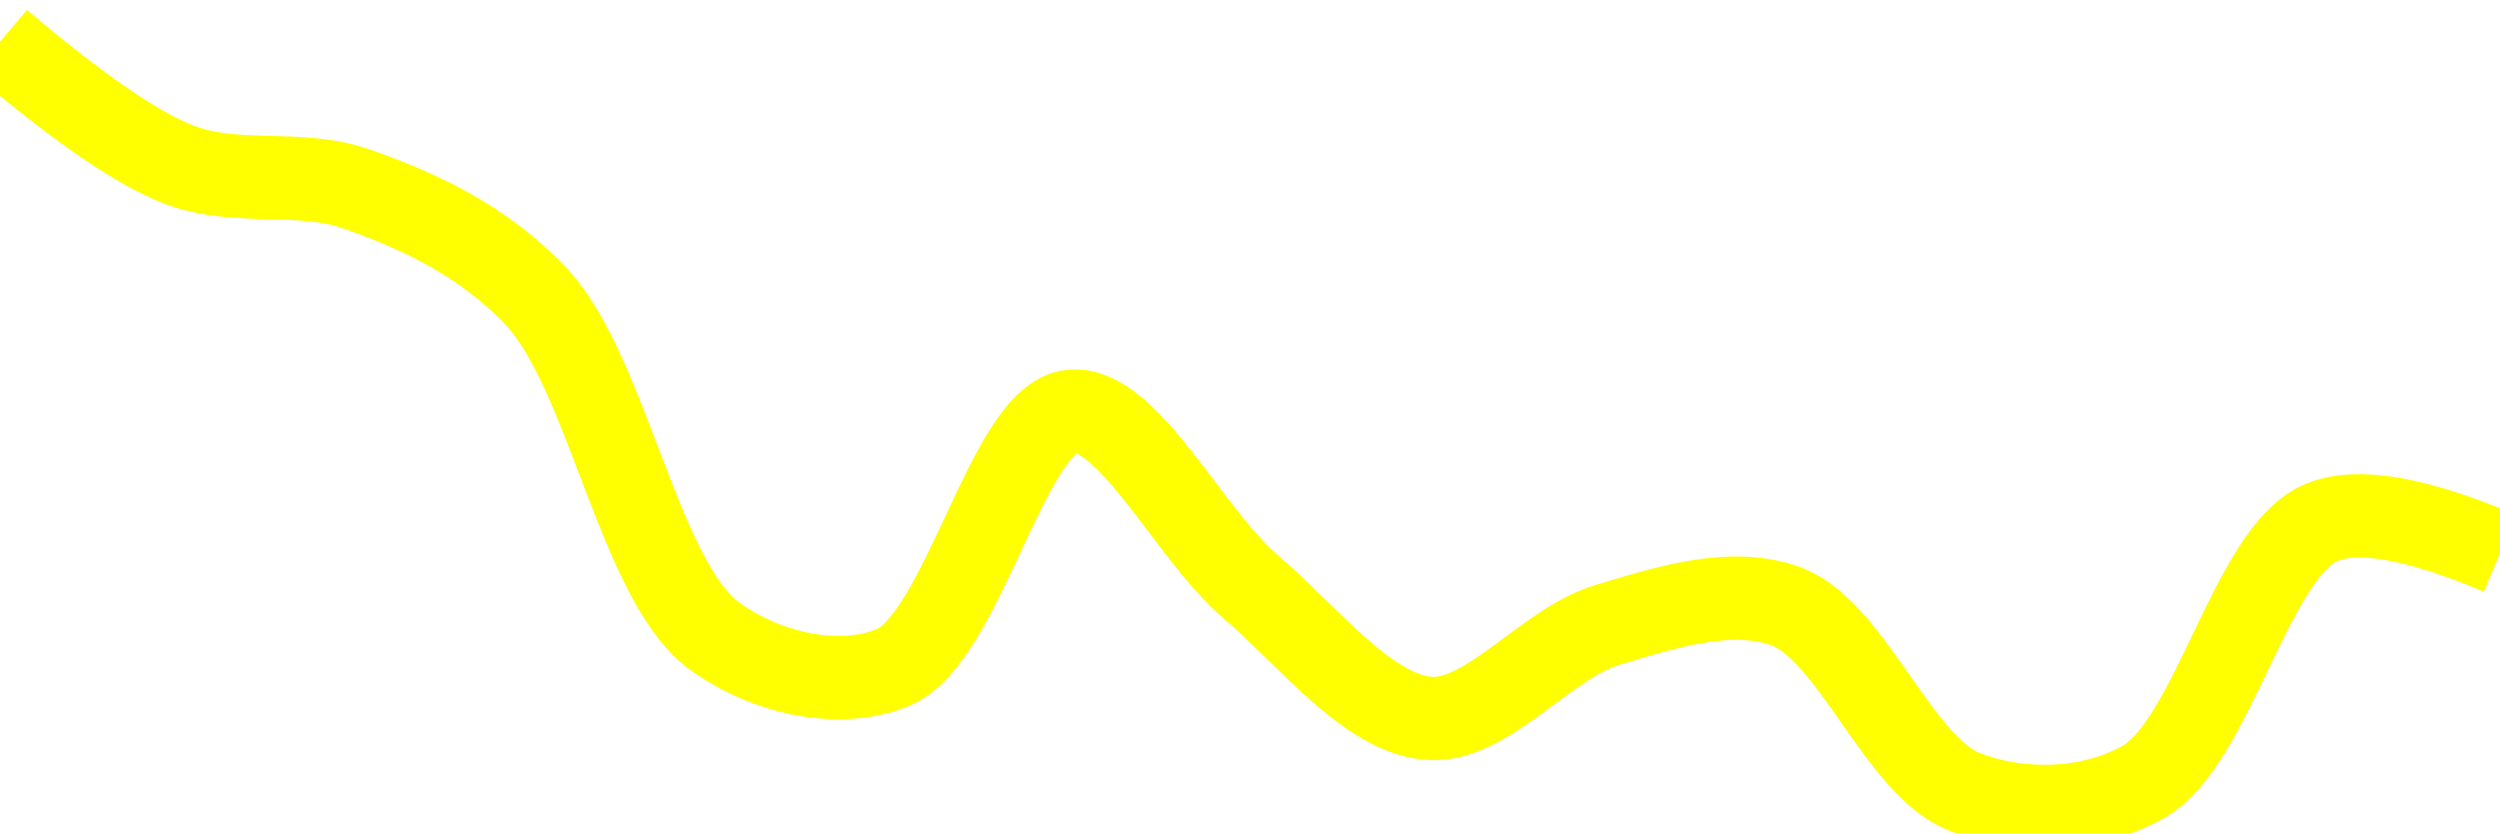
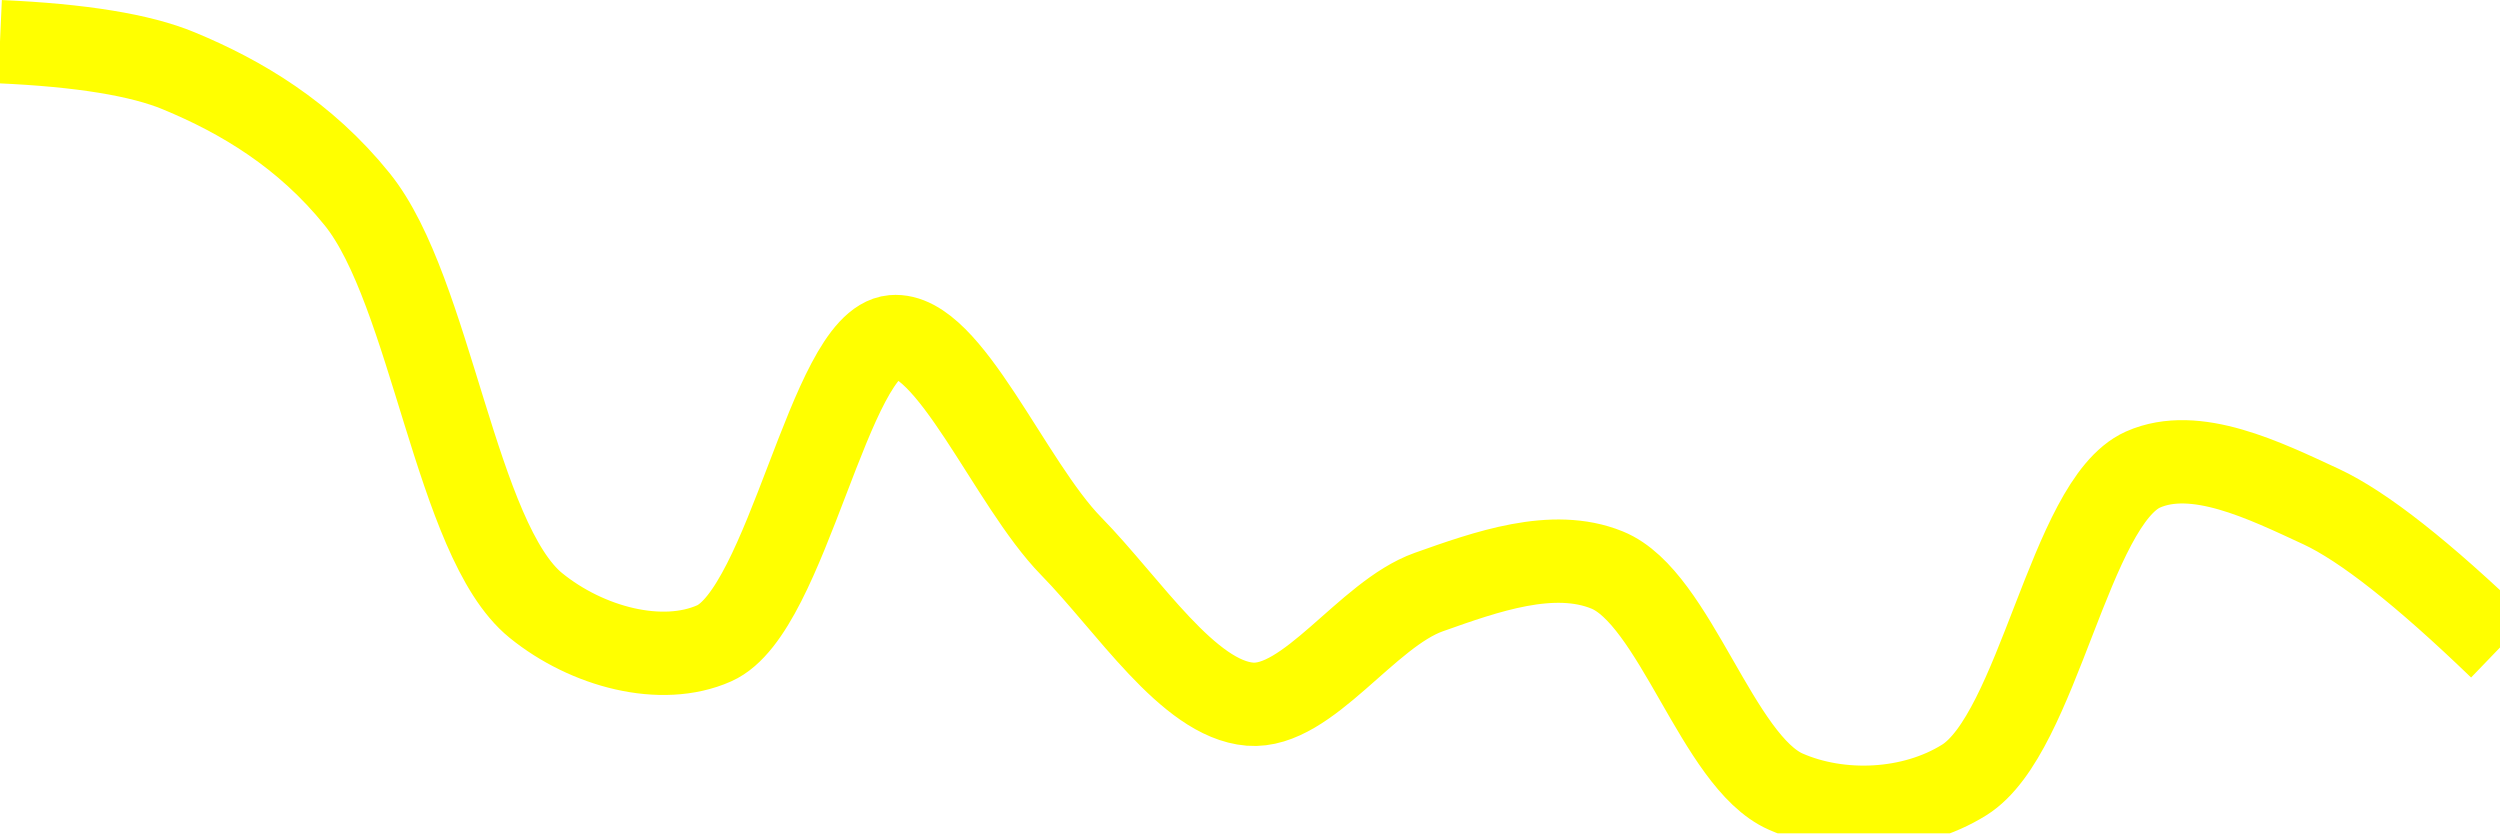
<svg xmlns="http://www.w3.org/2000/svg" class="main-svg" width="60" height="20" style="" viewBox="0 0 60 20">
  <rect x="0" y="0" width="60" height="20" style="fill: rgb(0, 0, 0); fill-opacity: 0;" />
-   <defs id="defs-68f8ff">
+   <defs id="defs-b8b68c">
    <g class="clips">
-       <clipPath id="clip68f8ffxyplot" class="plotclip">
+       <clipPath id="clipb8b68cxyplot" class="plotclip">
        <rect width="60" height="20" />
      </clipPath>
-       <clipPath class="axesclip" id="clip68f8ffx">
+       <clipPath class="axesclip" id="clipb8b68cx">
        <rect x="0" y="0" width="60" height="20" />
      </clipPath>
-       <clipPath class="axesclip" id="clip68f8ffy">
+       <clipPath class="axesclip" id="clipb8b68cy">
        <rect x="0" y="0" width="60" height="20" />
      </clipPath>
-       <clipPath class="axesclip" id="clip68f8ffxy">
+       <clipPath class="axesclip" id="clipb8b68cxy">
        <rect x="0" y="0" width="60" height="20" />
      </clipPath>
    </g>
    <g class="gradients" />
    <g class="patterns" />
  </defs>
  <g class="bglayer">
    <rect class="bg" x="0" y="0" width="60" height="20" style="fill: rgb(0, 0, 0); fill-opacity: 0; stroke-width: 0;" />
  </g>
  <g class="layer-below">
    <g class="imagelayer" />
    <g class="shapelayer" />
  </g>
  <g class="cartesianlayer">
    <g class="subplot xy">
      <g class="layer-subplot">
        <g class="shapelayer" />
        <g class="imagelayer" />
      </g>
      <g class="minor-gridlayer">
        <g class="x" />
        <g class="y" />
      </g>
      <g class="gridlayer">
        <g class="x" />
        <g class="y" />
      </g>
      <g class="zerolinelayer" />
      <g class="layer-between">
        <g class="shapelayer" />
        <g class="imagelayer" />
      </g>
      <path class="xlines-below" />
      <path class="ylines-below" />
      <g class="overlines-below" />
      <g class="xaxislayer-below" />
      <g class="yaxislayer-below" />
      <g class="overaxes-below" />
      <g class="overplot">
-         <g class="xy" transform="" clip-path="url(#clip68f8ffxyplot)">
+         <g class="xy" transform="" clip-path="url(#clipb8b68cxyplot)">
          <g class="scatterlayer mlayer">
-             <g class="trace scatter traceb432c1" style="stroke-miterlimit: 2; opacity: 1;">
+             <g class="trace scatter traceda5508" style="stroke-miterlimit: 2; opacity: 1;">
              <g class="fills" />
              <g class="errorbars" />
              <g class="lines">
-                 <path class="js-line" d="M0,1Q2.79,3.37 4.29,3.95C5.66,4.48 7.19,4.05 8.57,4.54C10.05,5.06 11.59,5.77 12.86,7.11C14.58,8.93 15.33,13.93 17.14,15.26C18.39,16.17 20.15,16.55 21.43,16.02C23.11,15.32 24.19,10.01 25.71,9.87C27.07,9.74 28.53,12.81 30,14.07C31.39,15.25 32.82,17.13 34.29,17.24C35.68,17.35 37.1,15.44 38.57,15C39.96,14.58 41.54,14.07 42.86,14.55C44.44,15.13 45.56,18.38 47.14,19C48.46,19.52 50.15,19.49 51.43,18.77C53.12,17.82 54.02,13.25 55.71,12.54Q56.99,12 60,13.28" style="vector-effect: none; fill: none; stroke: rgb(255, 255, 0); stroke-opacity: 1; stroke-width: 2px; opacity: 1;" />
+                 <path class="js-line" d="M0,1Q2.92,1.13 4.29,1.7C5.79,2.32 7.32,3.23 8.57,4.78C10.35,6.98 10.94,12.97 12.86,14.53C14.09,15.53 15.88,16 17.14,15.44C18.9,14.66 19.9,8.22 21.43,8.08C22.78,7.96 24.23,11.6 25.71,13.11C27.09,14.52 28.52,16.78 30,16.9C31.39,17.01 32.8,14.74 34.29,14.21C35.67,13.72 37.27,13.15 38.57,13.68C40.2,14.34 41.22,18.28 42.86,19C44.16,19.57 45.89,19.5 47.14,18.72C48.92,17.61 49.67,12.06 51.43,11.27C52.69,10.71 54.35,11.53 55.71,12.16Q57.23,12.87 60,15.54" style="vector-effect: none; fill: none; stroke: rgb(255, 255, 0); stroke-opacity: 1; stroke-width: 2px; opacity: 1;" />
              </g>
              <g class="points" />
              <g class="text" />
            </g>
          </g>
        </g>
      </g>
      <path class="xlines-above crisp" d="M0,0" style="fill: none;" />
      <path class="ylines-above crisp" d="M0,0" style="fill: none;" />
      <g class="overlines-above" />
      <g class="xaxislayer-above" />
      <g class="yaxislayer-above" />
      <g class="overaxes-above" />
    </g>
  </g>
  <g class="polarlayer" />
  <g class="smithlayer" />
  <g class="ternarylayer" />
  <g class="geolayer" />
  <g class="funnelarealayer" />
  <g class="pielayer" />
  <g class="iciclelayer" />
  <g class="treemaplayer" />
  <g class="sunburstlayer" />
  <g class="glimages" />
-   <defs id="topdefs-68f8ff">
+   <defs id="topdefs-b8b68c">
    <g class="clips" />
  </defs>
  <g class="layer-above">
    <g class="imagelayer" />
    <g class="shapelayer" />
  </g>
  <g class="infolayer">
    <g class="g-gtitle" />
  </g>
</svg>
